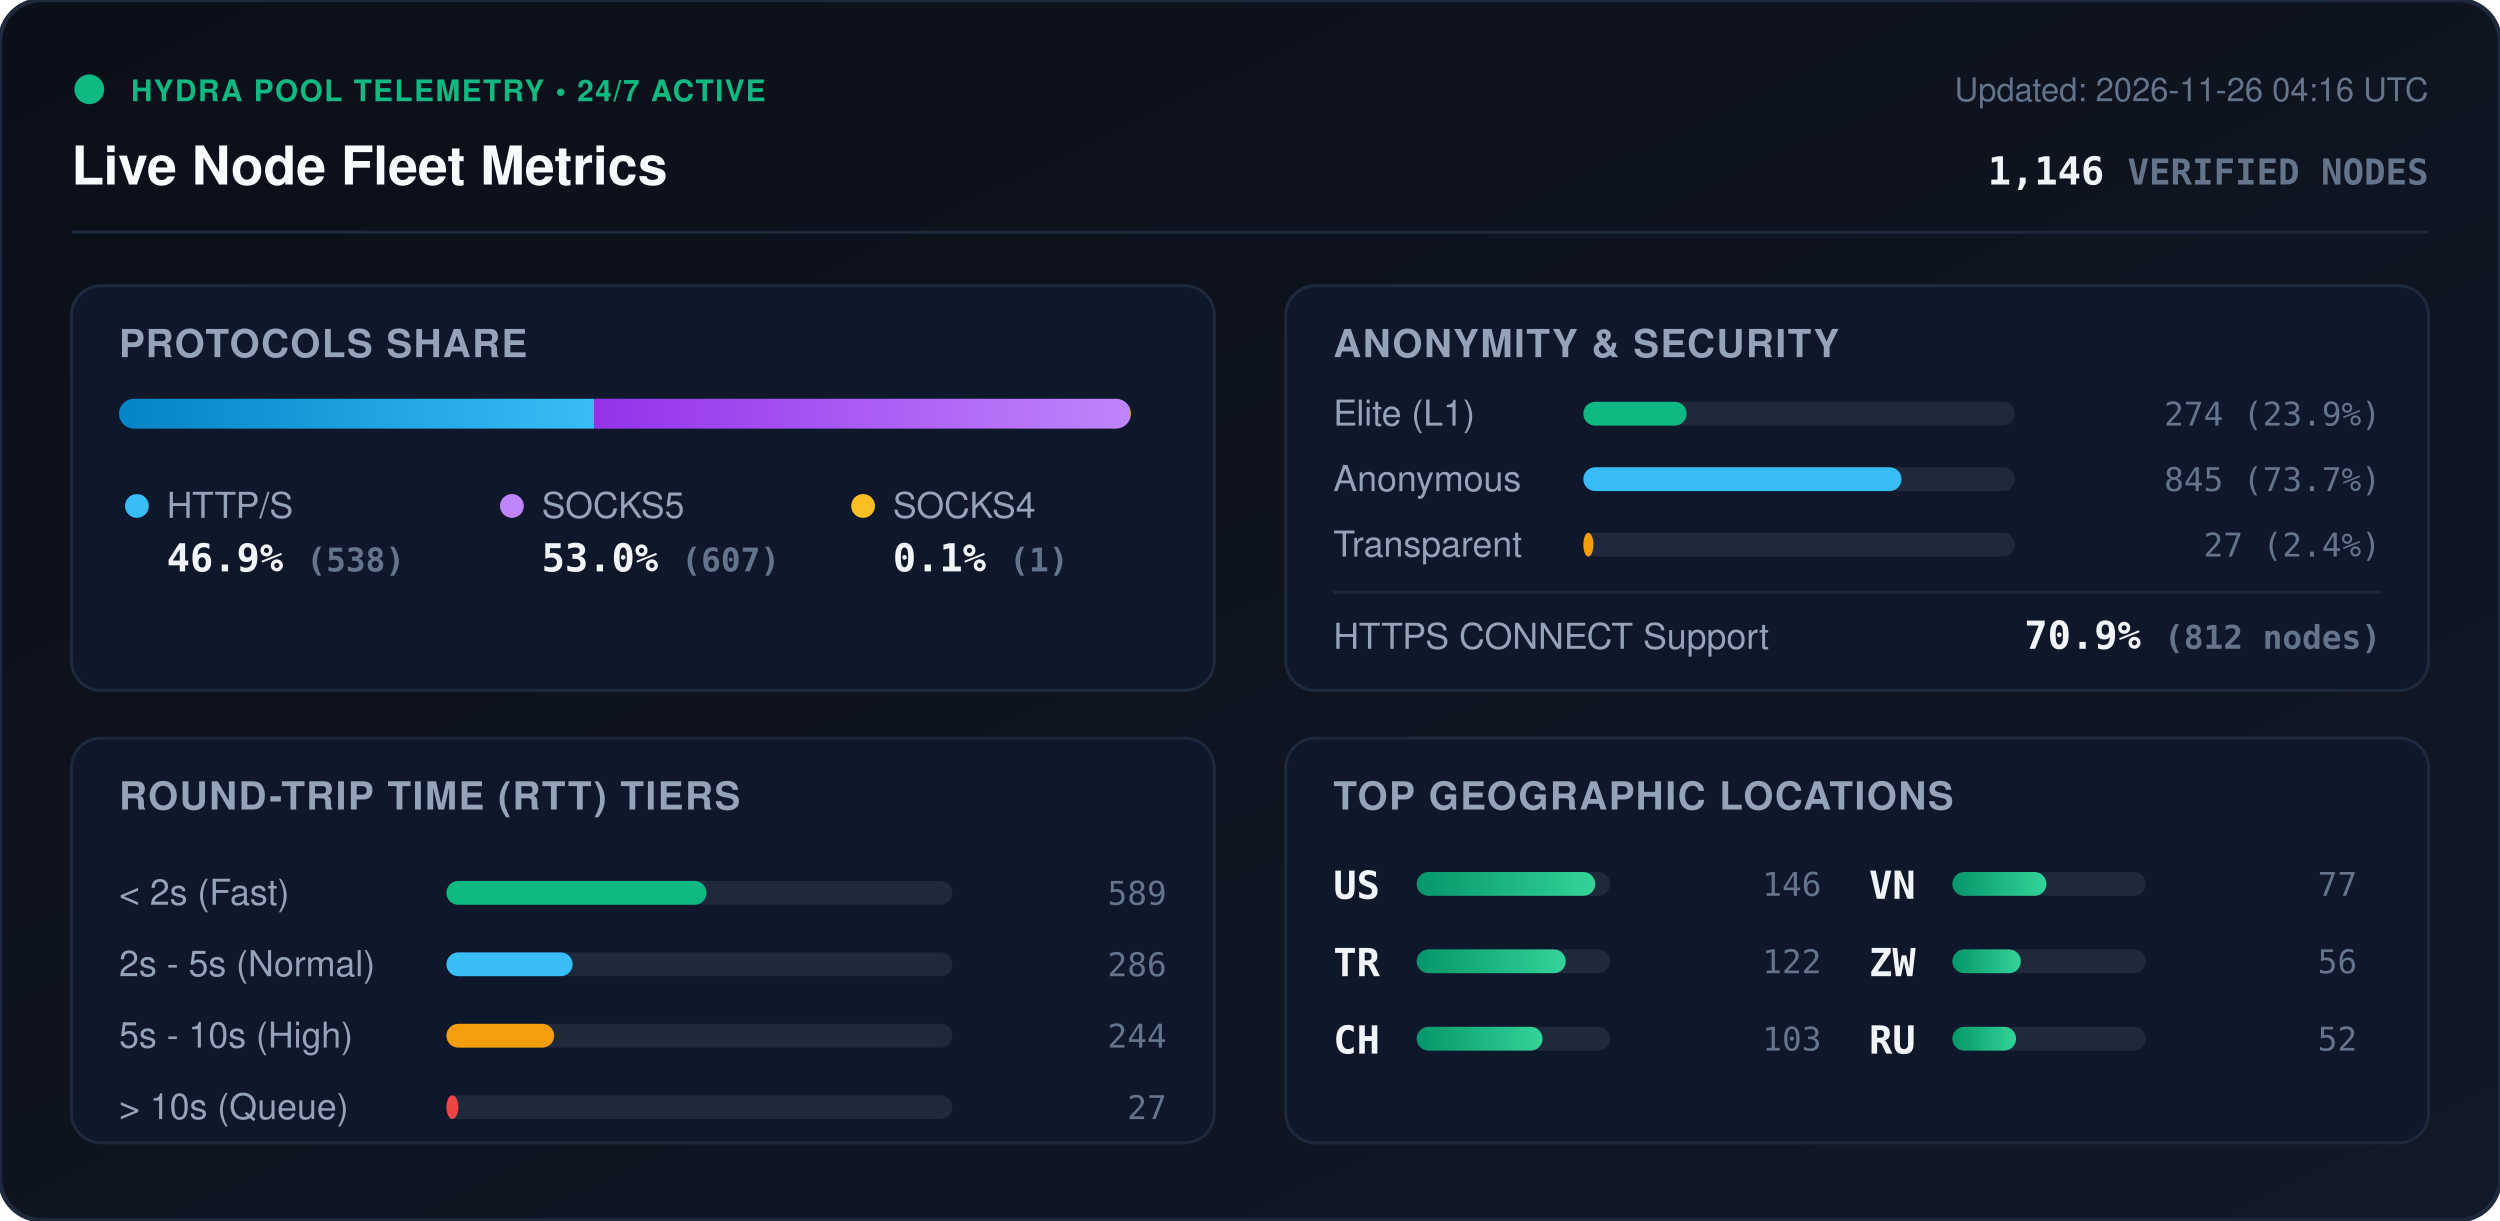
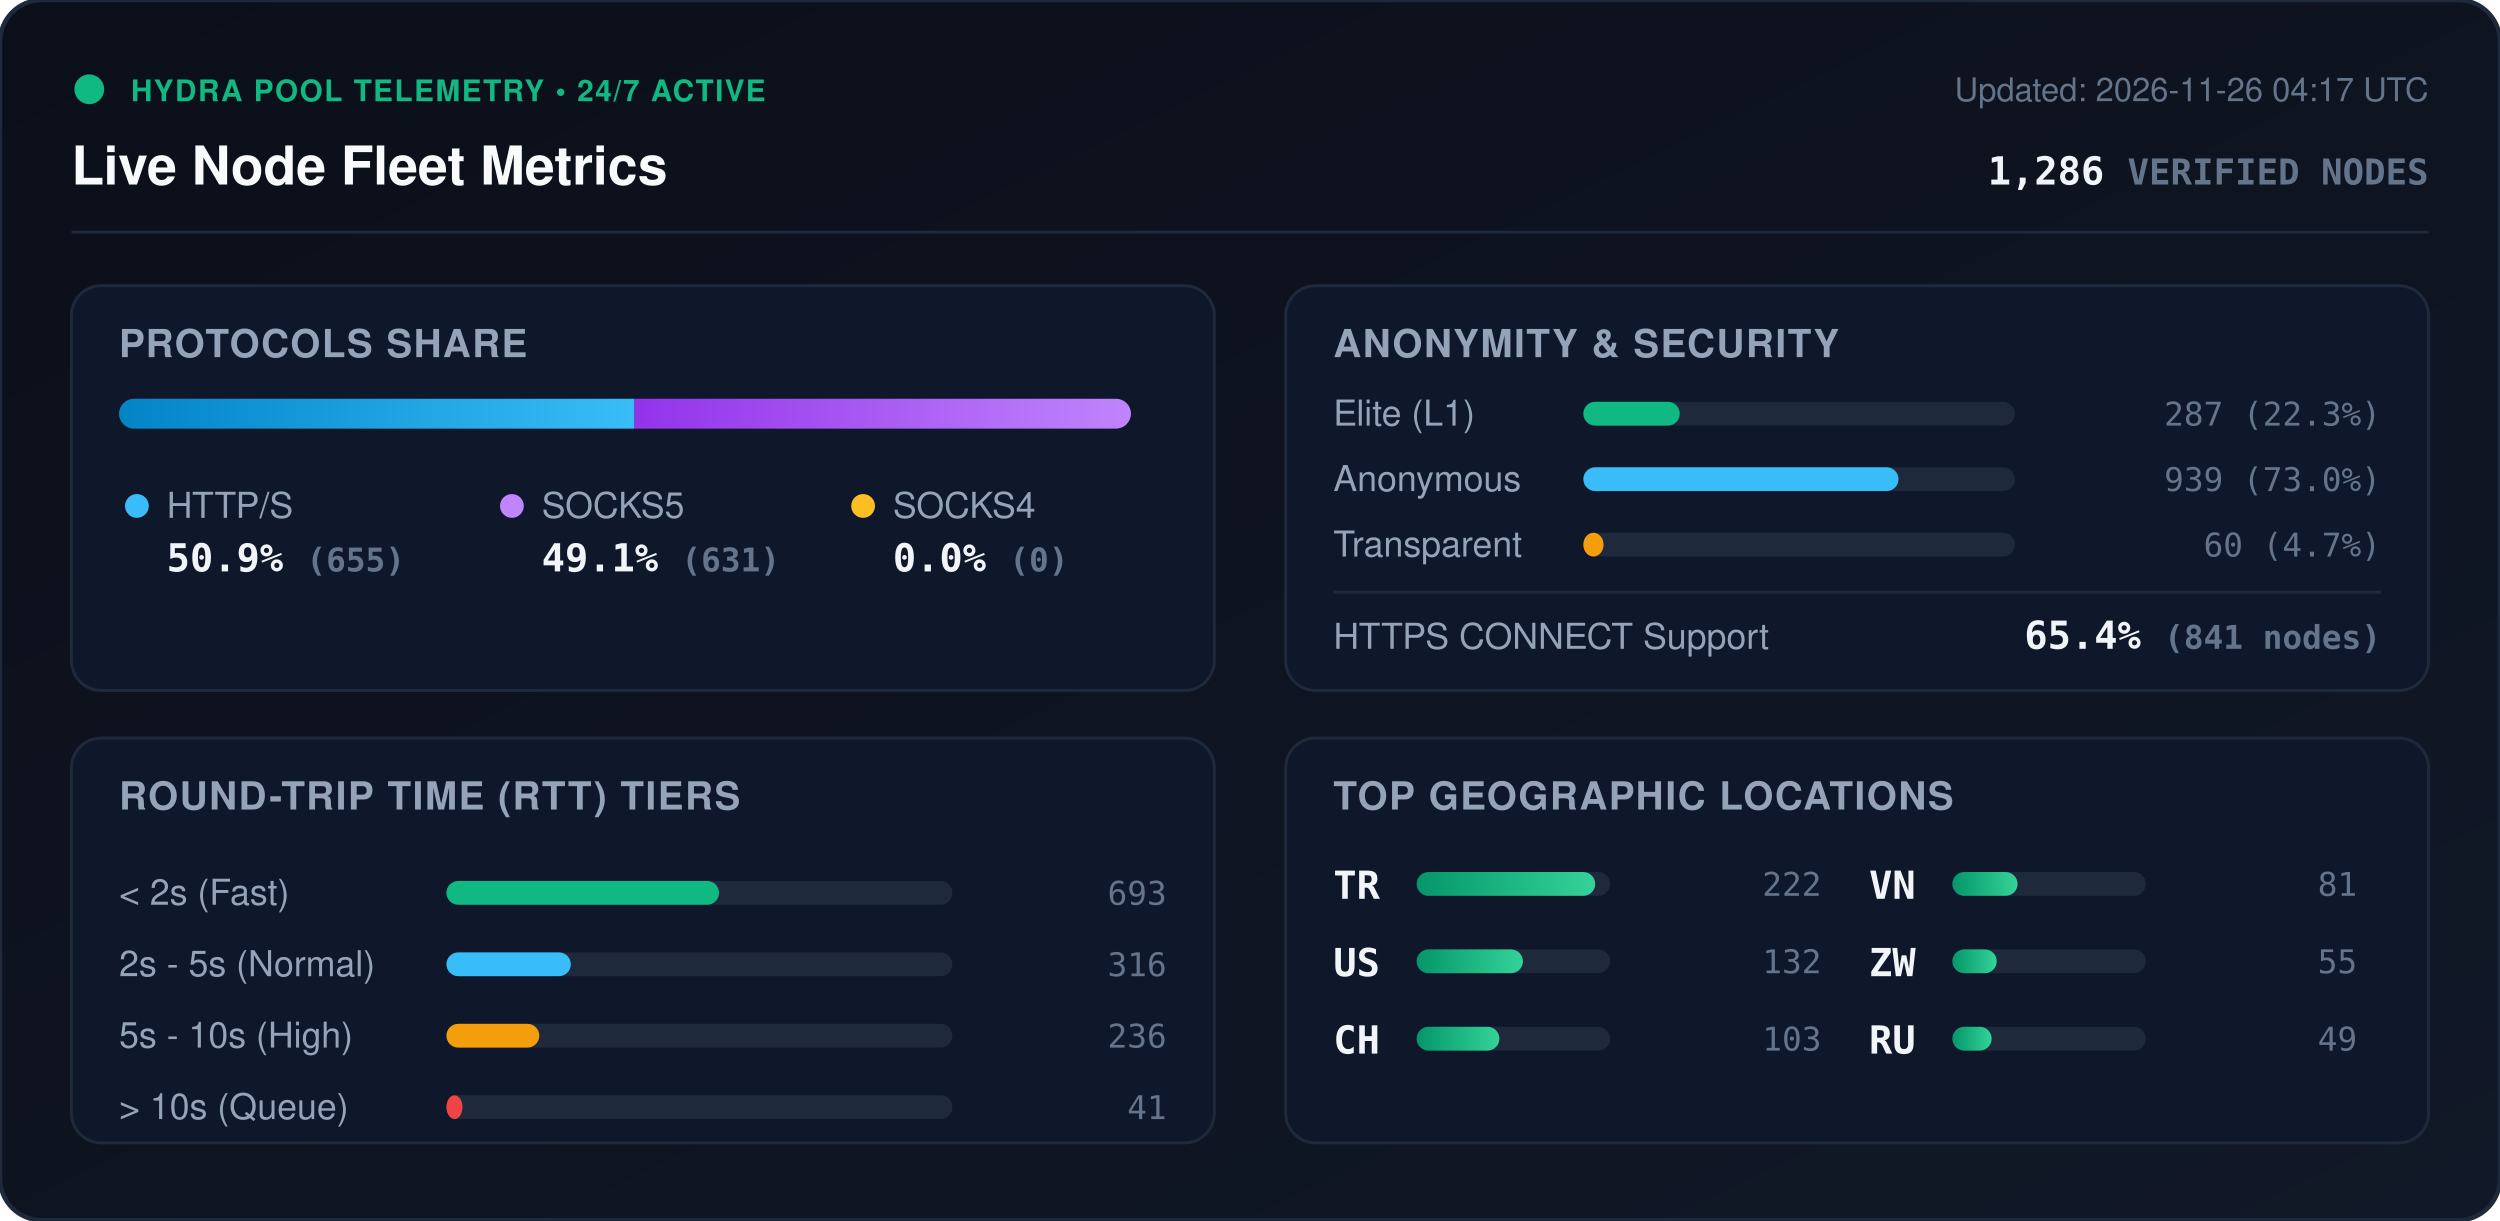
<svg xmlns="http://www.w3.org/2000/svg" viewBox="0 0 840 410" width="840" height="410" style="max-width: 100%; height: auto;">
  <defs>
    <linearGradient id="bg" x1="0%" y1="0%" x2="100%" y2="100%">
      <stop offset="0%" stop-color="#0b0f19" />
      <stop offset="100%" stop-color="#111827" />
    </linearGradient>
    <linearGradient id="bar-http" x1="0%" y1="0%" x2="100%" y2="0%">
      <stop offset="0%" stop-color="#0284c7" />
      <stop offset="100%" stop-color="#38bdf8" />
    </linearGradient>
    <linearGradient id="bar-socks5" x1="0%" y1="0%" x2="100%" y2="0%">
      <stop offset="0%" stop-color="#9333ea" />
      <stop offset="100%" stop-color="#c084fc" />
    </linearGradient>
    <linearGradient id="bar-socks4" x1="0%" y1="0%" x2="100%" y2="0%">
      <stop offset="0%" stop-color="#d97706" />
      <stop offset="100%" stop-color="#fbbf24" />
    </linearGradient>
    <linearGradient id="bar-green" x1="0%" y1="0%" x2="100%" y2="0%">
      <stop offset="0%" stop-color="#059669" />
      <stop offset="100%" stop-color="#34d399" />
    </linearGradient>
    <clipPath id="prog-track-clip">
      <rect width="340.0" height="10" rx="5" />
    </clipPath>
    <style>
      .title { font: 700 18px -apple-system, BlinkMacSystemFont, 'Segoe UI', Helvetica, Arial, sans-serif; fill: #f8fafc; }
      .sub { font: 500 11px -apple-system, BlinkMacSystemFont, 'Segoe UI', Helvetica, Arial, sans-serif; fill: #64748b; }
      .section-hdr { font: 600 13px -apple-system, BlinkMacSystemFont, 'Segoe UI', Helvetica, Arial, sans-serif; fill: #94a3b8; letter-spacing: 0.5px; }
      .metric-val { font: 700 13px -apple-system, BlinkMacSystemFont, 'Segoe UI', Helvetica, Arial, sans-serif; fill: #f1f5f9; }
      .metric-lbl { font: 500 12px -apple-system, BlinkMacSystemFont, 'Segoe UI', Helvetica, Arial, sans-serif; fill: #94a3b8; }
      .badge-txt { font: 700 10px -apple-system, BlinkMacSystemFont, 'Segoe UI', Helvetica, Arial, sans-serif; fill: #10b981; letter-spacing: 0.5px; }
      .mono { font-family: ui-monospace, SFMono-Regular, Menlo, Monaco, Consolas, monospace; }
      .pulse { animation: beacon 2s infinite ease-in-out; }
      @keyframes beacon { 0%, 100% { opacity: 1; } 50% { opacity: 0.35; } }
    </style>
  </defs>
  <rect width="840" height="410" rx="14" fill="url(#bg)" stroke="#1e293b" stroke-width="1.5" />
  <g transform="translate(24, 24)">
    <circle cx="6" cy="6" r="5" fill="#10b981" class="pulse" />
    <text x="20" y="10" class="badge-txt">HYDRA POOL TELEMETRY • 24/7 ACTIVE</text>
    <text x="0" y="38" class="title">Live Node Fleet Metrics</text>
-     <text x="792" y="10" text-anchor="end" class="sub">Updated: 2026-11-26 04:16 UTC</text>
-     <text x="792" y="38" text-anchor="end" class="metric-val mono" fill="#38bdf8">1,146 <tspan font-size="12" fill="#64748b">VERIFIED NODES</tspan>
+     <text x="792" y="10" text-anchor="end" class="sub">Updated: 2026-11-26 04:17 UTC</text>
+     <text x="792" y="38" text-anchor="end" class="metric-val mono" fill="#38bdf8">1,286 <tspan font-size="12" fill="#64748b">VERIFIED NODES</tspan>
    </text>
  </g>
  <line x1="24" y1="78" x2="816" y2="78" stroke="#1e293b" stroke-width="1" />
  <g transform="translate(24, 96)">
    <rect width="384" height="136" rx="10" fill="#0f172a" stroke="#1e293b" />
    <text x="16" y="24" class="section-hdr">PROTOCOLS SHARE</text>
    <g transform="translate(16, 38)">
      <rect width="340.0" height="10" rx="5" fill="#1e293b" />
      <g clip-path="url(#prog-track-clip)">
-         <rect x="0" width="159.6" height="10" fill="url(#bar-http)" />
-         <rect x="159.6" width="180.1" height="10" fill="url(#bar-socks5)" />
-         <rect x="339.7" width="0.3" height="10" fill="url(#bar-socks4)" />
+         <rect x="0" width="173.2" height="10" fill="url(#bar-http)" />
+         <rect x="173.2" width="166.8" height="10" fill="url(#bar-socks5)" />
+         <rect x="340.0" width="0.0" height="10" fill="url(#bar-socks4)" />
      </g>
    </g>
    <g transform="translate(16, 68)">
      <circle cx="6" cy="6" r="4" fill="#38bdf8" />
      <text x="16" y="10" class="metric-lbl">HTTP/S</text>
-       <text x="16" y="28" class="metric-val mono">46.9% <tspan font-size="11" fill="#64748b">(538)</tspan>
+       <text x="16" y="28" class="metric-val mono">50.9% <tspan font-size="11" fill="#64748b">(655)</tspan>
      </text>
      <circle cx="132" cy="6" r="4" fill="#c084fc" />
      <text x="142" y="10" class="metric-lbl">SOCKS5</text>
-       <text x="142" y="28" class="metric-val mono">53.0% <tspan font-size="11" fill="#64748b">(607)</tspan>
+       <text x="142" y="28" class="metric-val mono">49.1% <tspan font-size="11" fill="#64748b">(631)</tspan>
      </text>
      <circle cx="250" cy="6" r="4" fill="#fbbf24" />
      <text x="260" y="10" class="metric-lbl">SOCKS4</text>
-       <text x="260" y="28" class="metric-val mono">0.1% <tspan font-size="11" fill="#64748b">(1)</tspan>
+       <text x="260" y="28" class="metric-val mono">0.0% <tspan font-size="11" fill="#64748b">(0)</tspan>
      </text>
    </g>
  </g>
  <g transform="translate(432, 96)">
    <rect width="384" height="136" rx="10" fill="#0f172a" stroke="#1e293b" />
    <text x="16" y="24" class="section-hdr">ANONYMITY &amp; SECURITY</text>
    <text x="16" y="47" class="metric-lbl">Elite (L1)</text>
    <rect x="100" y="39" width="145.0" height="8" rx="4" fill="#1e293b" />
-     <rect x="100" y="39" width="34.7" height="8" rx="4" fill="#10b981" />
-     <text x="368" y="47" text-anchor="end" class="mono sub" fill="#e2e8f0">274 (23.9%)</text>
+     <rect x="100" y="39" width="32.4" height="8" rx="4" fill="#10b981" />
+     <text x="368" y="47" text-anchor="end" class="mono sub" fill="#e2e8f0">287 (22.3%)</text>
    <text x="16" y="69" class="metric-lbl">Anonymous</text>
    <rect x="100" y="61" width="145.0" height="8" rx="4" fill="#1e293b" />
-     <rect x="100" y="61" width="106.9" height="8" rx="4" fill="#38bdf8" />
-     <text x="368" y="69" text-anchor="end" class="mono sub" fill="#e2e8f0">845 (73.7%)</text>
+     <rect x="100" y="61" width="105.9" height="8" rx="4" fill="#38bdf8" />
+     <text x="368" y="69" text-anchor="end" class="mono sub" fill="#e2e8f0">939 (73.0%)</text>
    <text x="16" y="91" class="metric-lbl">Transparent</text>
    <rect x="100" y="83" width="145.0" height="8" rx="4" fill="#1e293b" />
-     <rect x="100" y="83" width="3.4" height="8" rx="4" fill="#f59e0b" />
-     <text x="368" y="91" text-anchor="end" class="mono sub" fill="#e2e8f0">27 (2.4%)</text>
+     <rect x="100" y="83" width="6.8" height="8" rx="4" fill="#f59e0b" />
+     <text x="368" y="91" text-anchor="end" class="mono sub" fill="#e2e8f0">60 (4.7%)</text>
    <line x1="16" y1="103" x2="368" y2="103" stroke="#1e293b" stroke-width="1" />
    <text x="16" y="122" class="metric-lbl">HTTPS CONNECT Support</text>
-     <text x="368" y="122" text-anchor="end" class="metric-val mono" fill="#34d399">70.9% <tspan font-size="11" fill="#64748b">(812 nodes)</tspan>
+     <text x="368" y="122" text-anchor="end" class="metric-val mono" fill="#34d399">65.4% <tspan font-size="11" fill="#64748b">(841 nodes)</tspan>
    </text>
  </g>
  <g transform="translate(24, 248)">
    <rect width="384" height="136" rx="10" fill="#0f172a" stroke="#1e293b" />
    <text x="16" y="24" class="section-hdr">ROUND-TRIP TIME (RTT) TIERS</text>
    <g transform="translate(16, 42)">
      <text x="0" y="14" class="metric-lbl">&lt; 2s (Fast)</text>
      <rect x="110" y="6" width="170" height="8" rx="4" fill="#1e293b" />
-       <rect x="110" y="6" width="87.4" height="8" rx="4" fill="#10b981" />
-       <text x="352" y="14" text-anchor="end" class="mono sub">589</text>
+       <rect x="110" y="6" width="91.6" height="8" rx="4" fill="#10b981" />
+       <text x="352" y="14" text-anchor="end" class="mono sub">693</text>
      <text x="0" y="38" class="metric-lbl">2s - 5s (Normal)</text>
      <rect x="110" y="30" width="170" height="8" rx="4" fill="#1e293b" />
-       <rect x="110" y="30" width="42.4" height="8" rx="4" fill="#38bdf8" />
-       <text x="352" y="38" text-anchor="end" class="mono sub">286</text>
+       <rect x="110" y="30" width="41.8" height="8" rx="4" fill="#38bdf8" />
+       <text x="352" y="38" text-anchor="end" class="mono sub">316</text>
      <text x="0" y="62" class="metric-lbl">5s - 10s (High)</text>
      <rect x="110" y="54" width="170" height="8" rx="4" fill="#1e293b" />
-       <rect x="110" y="54" width="36.2" height="8" rx="4" fill="#f59e0b" />
-       <text x="352" y="62" text-anchor="end" class="mono sub">244</text>
+       <rect x="110" y="54" width="31.2" height="8" rx="4" fill="#f59e0b" />
+       <text x="352" y="62" text-anchor="end" class="mono sub">236</text>
      <text x="0" y="86" class="metric-lbl">&gt; 10s (Queue)</text>
      <rect x="110" y="78" width="170" height="8" rx="4" fill="#1e293b" />
-       <rect x="110" y="78" width="4.0" height="8" rx="4" fill="#ef4444" />
-       <text x="352" y="86" text-anchor="end" class="mono sub">27</text>
+       <rect x="110" y="78" width="5.4" height="8" rx="4" fill="#ef4444" />
+       <text x="352" y="86" text-anchor="end" class="mono sub">41</text>
    </g>
  </g>
  <g transform="translate(432, 248)">
    <rect width="384" height="136" rx="10" fill="#0f172a" stroke="#1e293b" />
    <text x="16" y="24" class="section-hdr">TOP GEOGRAPHIC LOCATIONS</text>
    <g transform="translate(16, 42)">
      <g transform="translate(0, 0)">
+         <text x="0" y="12" class="mono metric-val" font-size="12">TR</text>
+         <rect x="28" y="3" width="65" height="8" rx="4" fill="#1e293b" />
+         <rect x="28" y="3" width="60.0" height="8" rx="4" fill="url(#bar-green)" />
+         <text x="164" y="11" text-anchor="end" class="mono sub">222</text>
+       </g>
+       <g transform="translate(0, 26)">
        <text x="0" y="12" class="mono metric-val" font-size="12">US</text>
        <rect x="28" y="3" width="65" height="8" rx="4" fill="#1e293b" />
-         <rect x="28" y="3" width="60.0" height="8" rx="4" fill="url(#bar-green)" />
-         <text x="164" y="11" text-anchor="end" class="mono sub">146</text>
-       </g>
-       <g transform="translate(0, 26)">
-         <text x="0" y="12" class="mono metric-val" font-size="12">TR</text>
-         <rect x="28" y="3" width="65" height="8" rx="4" fill="#1e293b" />
-         <rect x="28" y="3" width="50.1" height="8" rx="4" fill="url(#bar-green)" />
-         <text x="164" y="11" text-anchor="end" class="mono sub">122</text>
+         <rect x="28" y="3" width="35.7" height="8" rx="4" fill="url(#bar-green)" />
+         <text x="164" y="11" text-anchor="end" class="mono sub">132</text>
      </g>
      <g transform="translate(0, 52)">
        <text x="0" y="12" class="mono metric-val" font-size="12">CH</text>
        <rect x="28" y="3" width="65" height="8" rx="4" fill="#1e293b" />
-         <rect x="28" y="3" width="42.3" height="8" rx="4" fill="url(#bar-green)" />
+         <rect x="28" y="3" width="27.8" height="8" rx="4" fill="url(#bar-green)" />
        <text x="164" y="11" text-anchor="end" class="mono sub">103</text>
      </g>
      <g transform="translate(180, 0)">
        <text x="0" y="12" class="mono metric-val" font-size="12">VN</text>
        <rect x="28" y="3" width="65" height="8" rx="4" fill="#1e293b" />
-         <rect x="28" y="3" width="31.6" height="8" rx="4" fill="url(#bar-green)" />
-         <text x="164" y="11" text-anchor="end" class="mono sub">77</text>
+         <rect x="28" y="3" width="21.9" height="8" rx="4" fill="url(#bar-green)" />
+         <text x="164" y="11" text-anchor="end" class="mono sub">81</text>
      </g>
      <g transform="translate(180, 26)">
        <text x="0" y="12" class="mono metric-val" font-size="12">ZW</text>
        <rect x="28" y="3" width="65" height="8" rx="4" fill="#1e293b" />
-         <rect x="28" y="3" width="23.0" height="8" rx="4" fill="url(#bar-green)" />
-         <text x="164" y="11" text-anchor="end" class="mono sub">56</text>
+         <rect x="28" y="3" width="14.9" height="8" rx="4" fill="url(#bar-green)" />
+         <text x="164" y="11" text-anchor="end" class="mono sub">55</text>
      </g>
      <g transform="translate(180, 52)">
        <text x="0" y="12" class="mono metric-val" font-size="12">RU</text>
        <rect x="28" y="3" width="65" height="8" rx="4" fill="#1e293b" />
-         <rect x="28" y="3" width="21.4" height="8" rx="4" fill="url(#bar-green)" />
-         <text x="164" y="11" text-anchor="end" class="mono sub">52</text>
+         <rect x="28" y="3" width="13.2" height="8" rx="4" fill="url(#bar-green)" />
+         <text x="164" y="11" text-anchor="end" class="mono sub">49</text>
      </g>
    </g>
  </g>
</svg>
